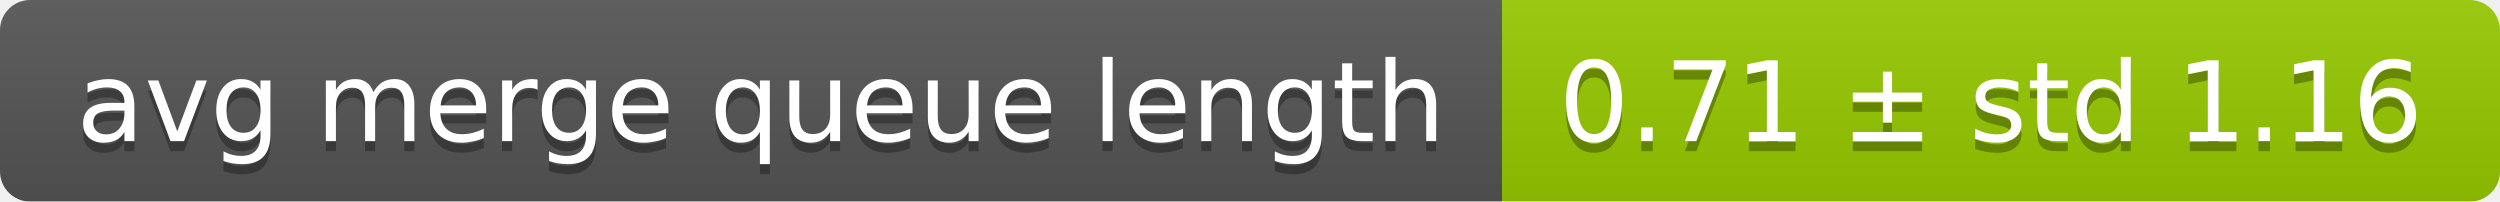
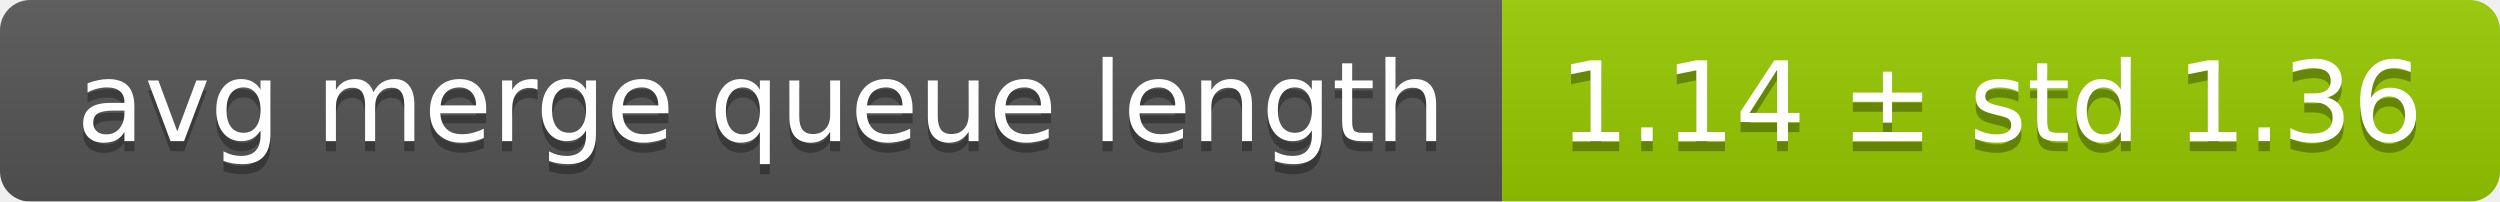
<svg xmlns="http://www.w3.org/2000/svg" width="248" height="20">
  <linearGradient id="smooth" x2="0" y2="100%">
    <stop offset="0" stop-color="#bbb" stop-opacity=".1" />
    <stop offset="1" stop-opacity=".1" />
  </linearGradient>
  <mask id="round">
    <rect width="248" height="20" rx="3" fill="#fff" />
  </mask>
  <g mask="url(#round)">
    <rect width="149" height="20" fill="#555" />
    <rect x="149" width="99" height="20" fill="#97ca00" />
    <rect width="248" height="20" fill="url(#smooth)" />
  </g>
  <g fill="#fff" text-anchor="middle" font-family="DejaVu Sans,Verdana,Geneva,sans-serif" font-size="11">
    <text x="75.5" y="15" fill="#010101" fill-opacity=".3">avg merge queue length</text>
    <text x="75.5" y="14">avg merge queue length</text>
-     <text x="197.5" y="15" fill="#010101" fill-opacity=".3">0.71 ± std 1.16</text>
-     <text x="197.5" y="14">0.71 ± std 1.16</text>
+     <text x="197.5" y="15" fill="#010101" fill-opacity=".3">1.14 ± std 1.36</text>
+     <text x="197.5" y="14">1.14 ± std 1.36</text>
  </g>
</svg>
